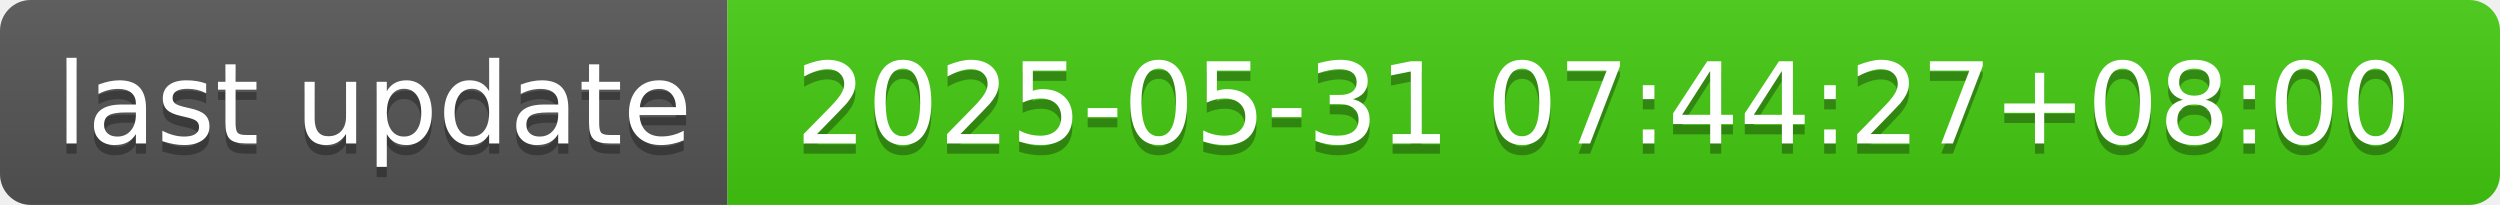
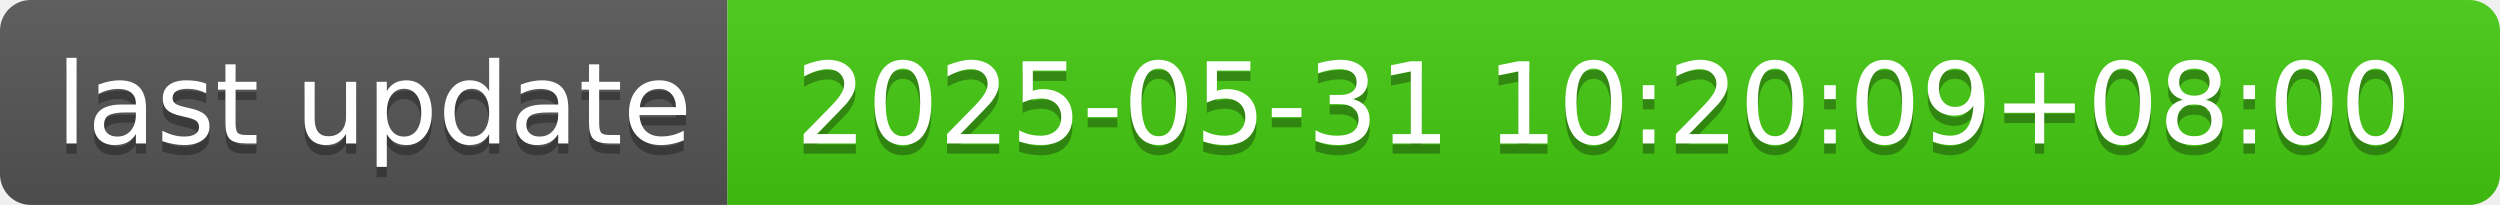
- <svg xmlns="http://www.w3.org/2000/svg" width="244" height="20" role="img" aria-label="last update: 2025-05-31 07:44:27+08:00">
+ <svg xmlns="http://www.w3.org/2000/svg" width="244" height="20" role="img" aria-label="last update: 2025-05-31 10:20:09+08:00">
  <linearGradient id="s" x2="0" y2="100%">
    <stop offset="0" stop-color="#bbb" stop-opacity=".1" />
    <stop offset="1" stop-opacity=".1" />
  </linearGradient>
  <clipPath id="r">
    <rect width="244" height="20" rx="3" fill="#fff" />
  </clipPath>
  <g clip-path="url(#r)">
    <rect width="71" height="20" fill="#555" />
    <rect x="71" width="173" height="20" fill="#4c1" />
    <rect width="244" height="20" fill="url(#s)" />
  </g>
  <g fill="#fff" text-anchor="middle" font-family="Verdana,Geneva,DejaVu Sans,sans-serif" text-rendering="geometricPrecision" font-size="110">
    <text aria-hidden="true" x="365" y="150" fill="#010101" fill-opacity=".3" transform="scale(.1)" textLength="610">last update</text>
    <text x="365" y="140" transform="scale(.1)" fill="#fff" textLength="610">last update</text>
-     <text aria-hidden="true" x="1565" y="150" fill="#010101" fill-opacity=".3" transform="scale(.1)" textLength="1630">2025-05-31 07:44:27+08:00</text>
-     <text x="1565" y="140" transform="scale(.1)" fill="#fff" textLength="1630">2025-05-31 07:44:27+08:00</text>
+     <text aria-hidden="true" x="1565" y="150" fill="#010101" fill-opacity=".3" transform="scale(.1)" textLength="1630">2025-05-31 10:20:09+08:00</text>
+     <text x="1565" y="140" transform="scale(.1)" fill="#fff" textLength="1630">2025-05-31 10:20:09+08:00</text>
  </g>
</svg>
